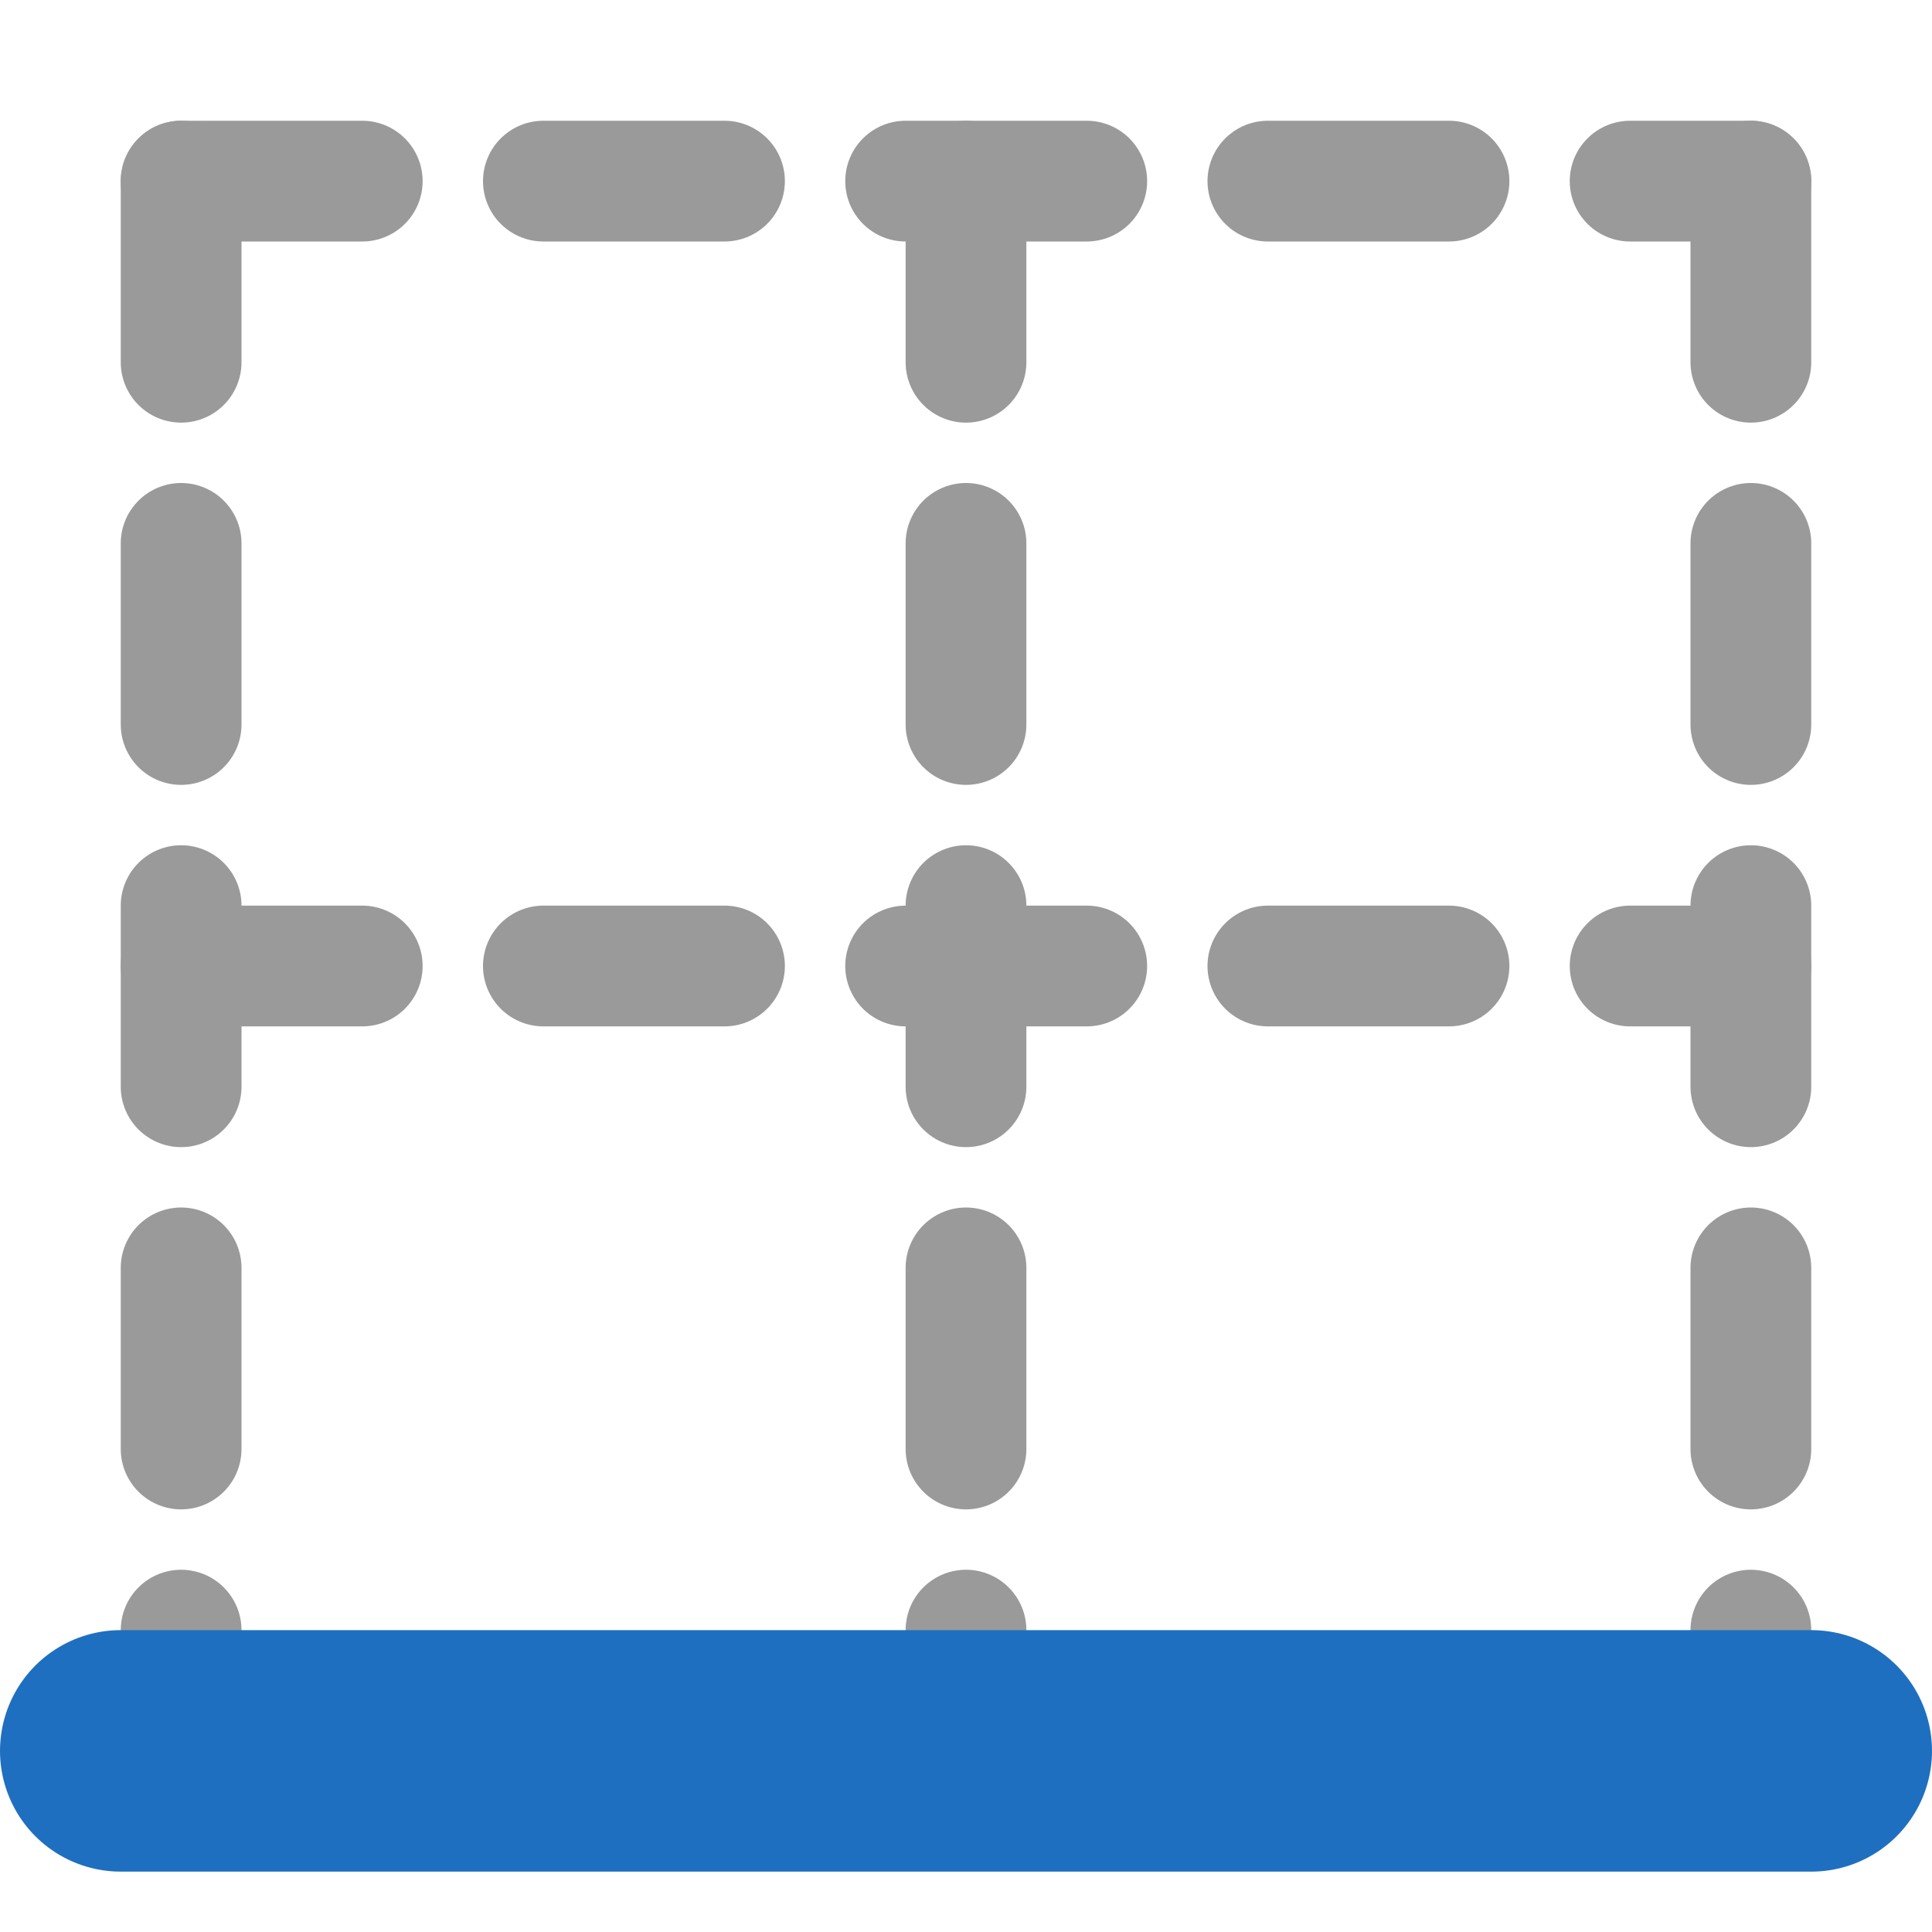
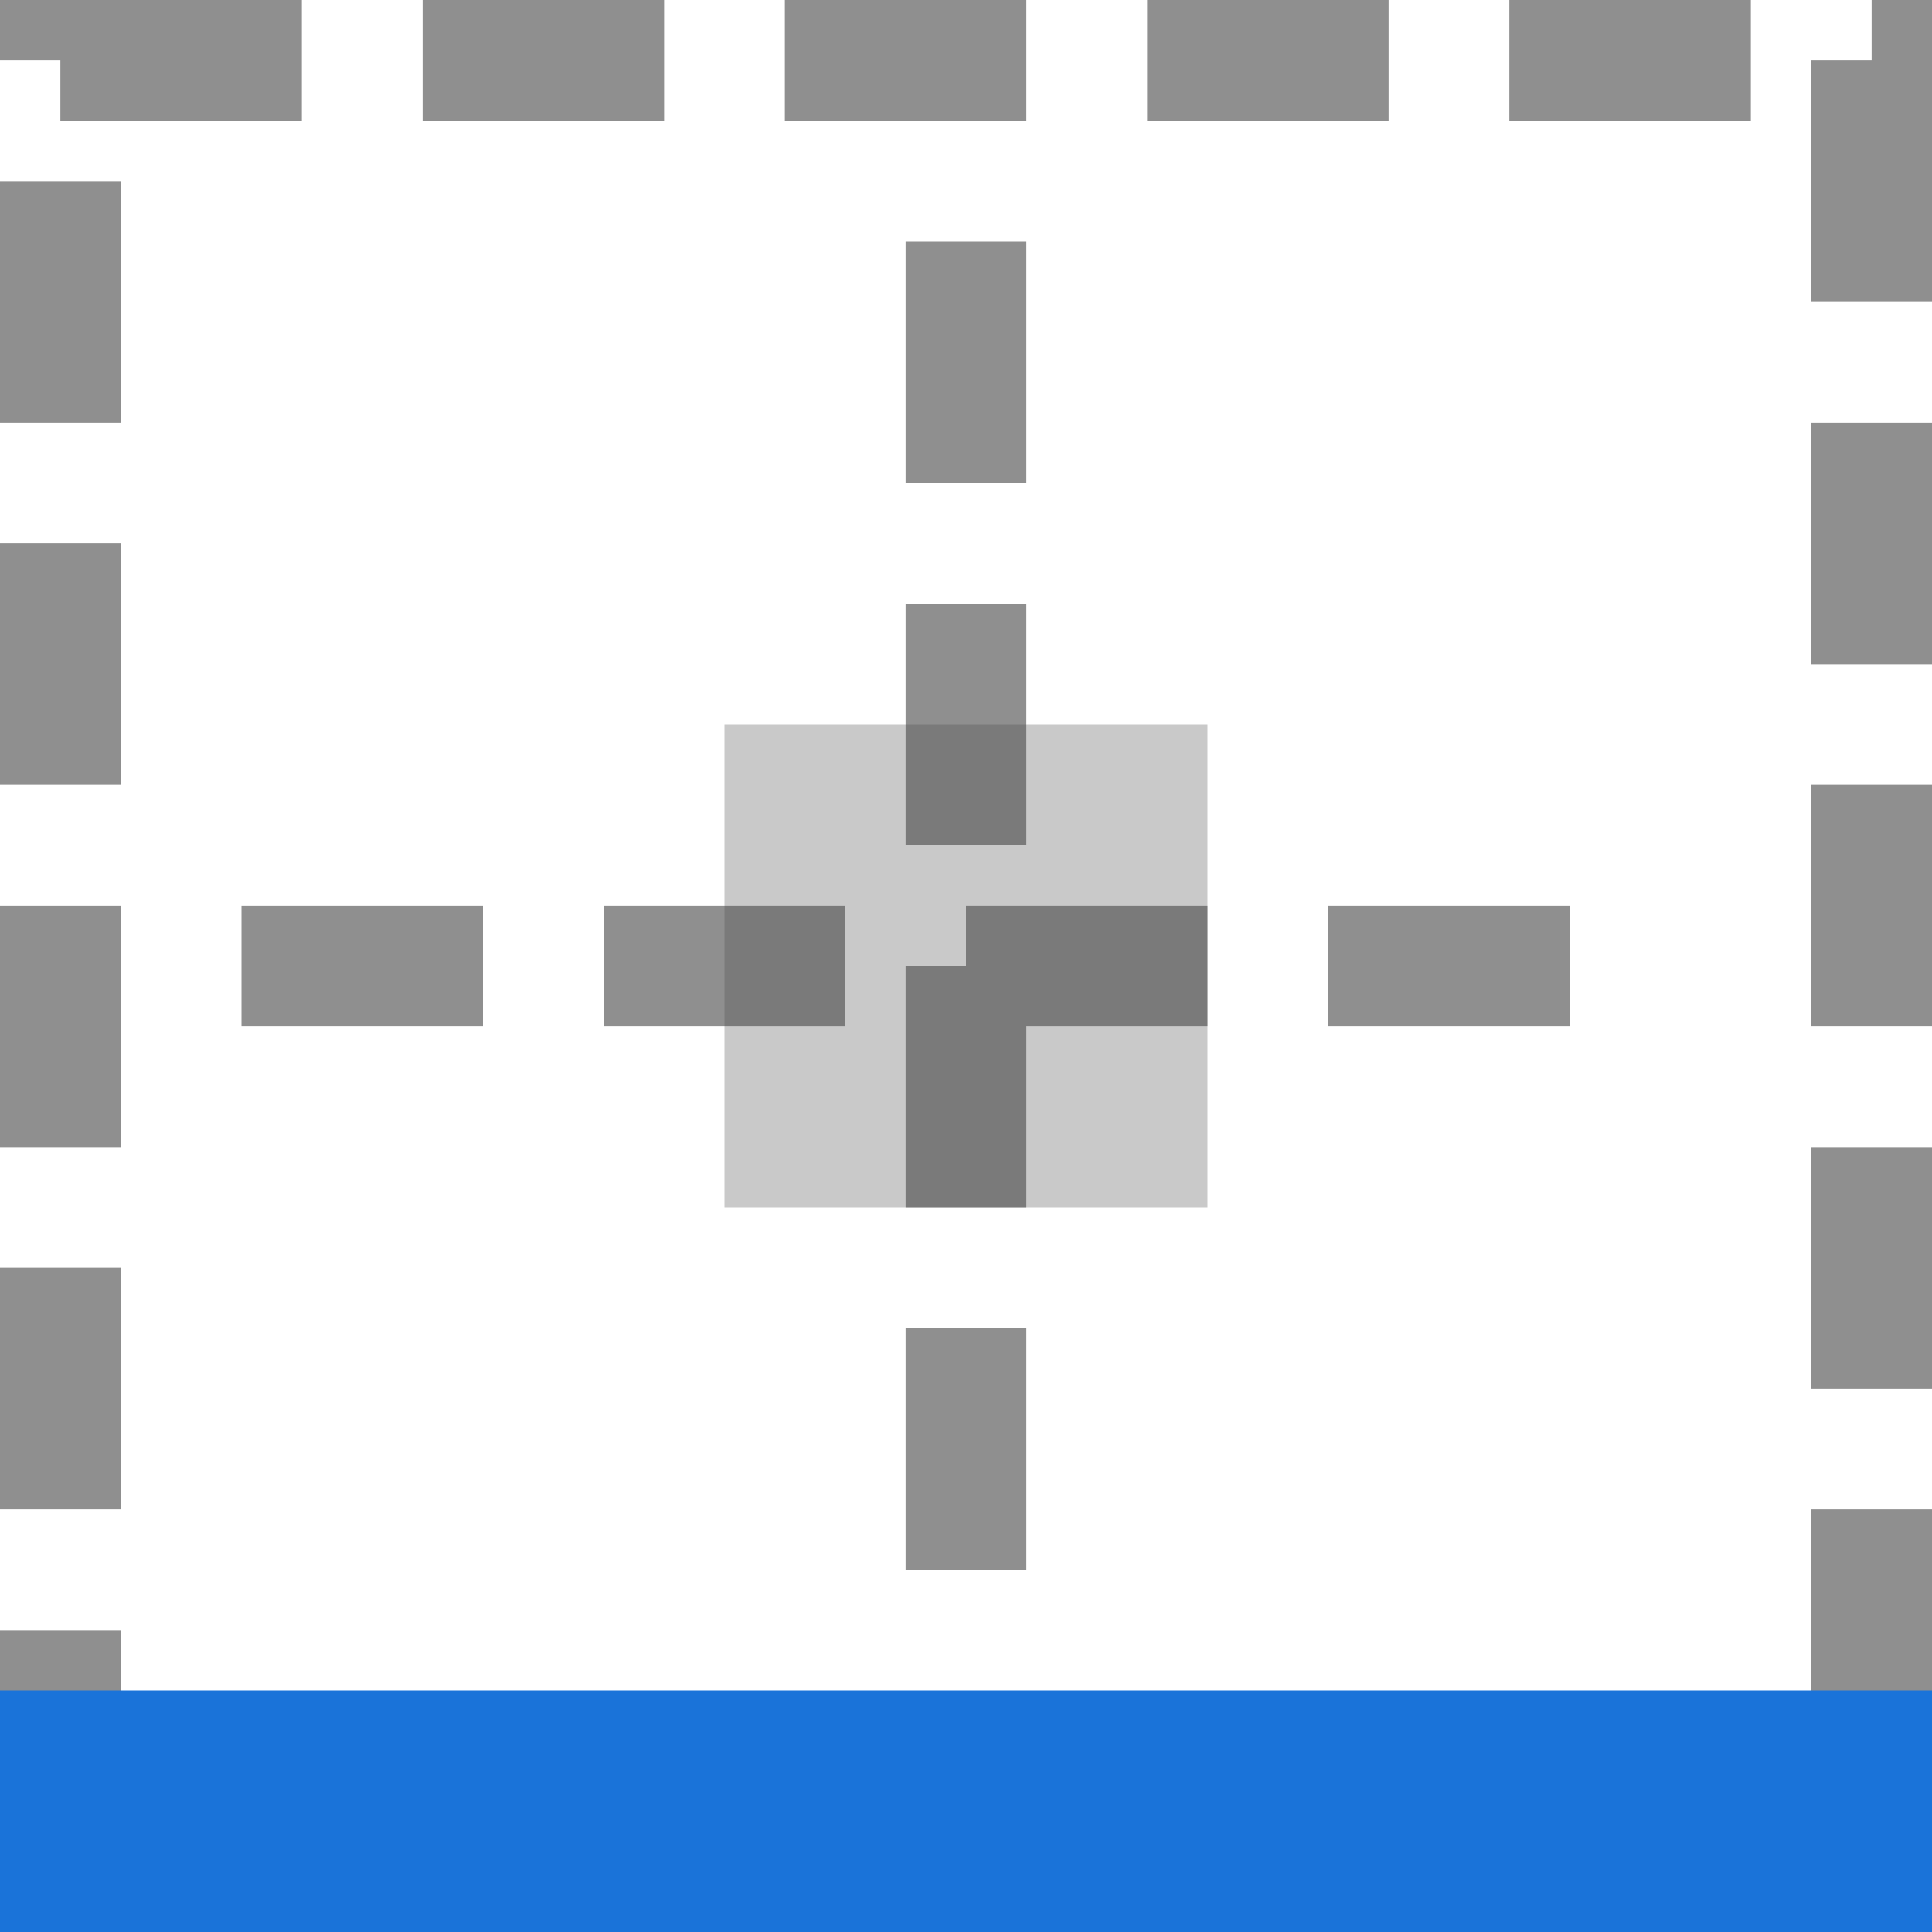
<svg xmlns="http://www.w3.org/2000/svg" width="16" height="16" viewBox="0 0 16 16">
-   <path d="M1.5 1.5L14.5 1.5" fill="none" stroke="#9a9a9a" stroke-linecap="round" stroke-linejoin="round" stroke-dasharray="1.5 1.5" />
-   <path d="M1.5 14.5L14.5 14.5" fill="none" stroke="#9a9a9a" stroke-linecap="round" stroke-linejoin="round" stroke-dasharray="1.5 1.5" />
-   <path d="M1.5 1.5L1.5 14.5" fill="none" stroke="#9a9a9a" stroke-linecap="round" stroke-linejoin="round" stroke-dasharray="1.5 1.5" />
-   <path d="M14.5 1.5L14.5 14.5" fill="none" stroke="#9a9a9a" stroke-linecap="round" stroke-linejoin="round" stroke-dasharray="1.5 1.5" />
-   <path d="M8 1.5L8 14.5" fill="none" stroke="#9a9a9a" stroke-linecap="round" stroke-linejoin="round" stroke-dasharray="1.5 1.5" />
-   <path d="M1.5 8L14.5 8" fill="none" stroke="#9a9a9a" stroke-linecap="round" stroke-linejoin="round" stroke-dasharray="1.5 1.5" />
-   <path d="M1 14.5L15 14.5" fill="none" stroke="#1f6fc0" stroke-width="2" stroke-linecap="round" stroke-linejoin="round" />
+   <rect x="0.5" y="0.5" width="15" height="15" fill="none" stroke="#8f8f8f" stroke-dasharray="2 1" />
+   <path d="M8 2V14M2 8H14" fill="none" stroke="#8f8f8f" stroke-dasharray="2 1" />
+   <rect x="6" y="6" width="4" height="4" fill="#4a4a4a" fill-opacity="0.3" />
+   <rect x="0" y="14" width="16" height="2" fill="#1a73d9" />
</svg>
